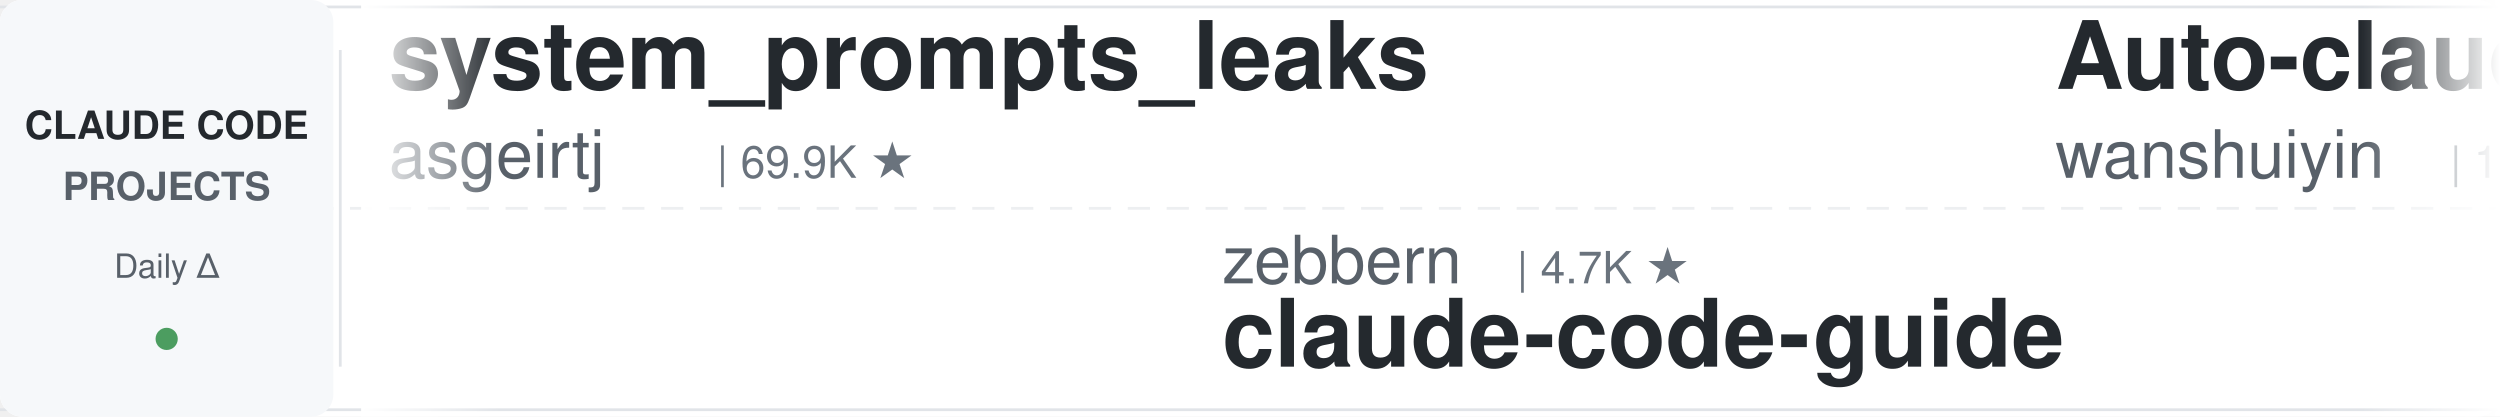
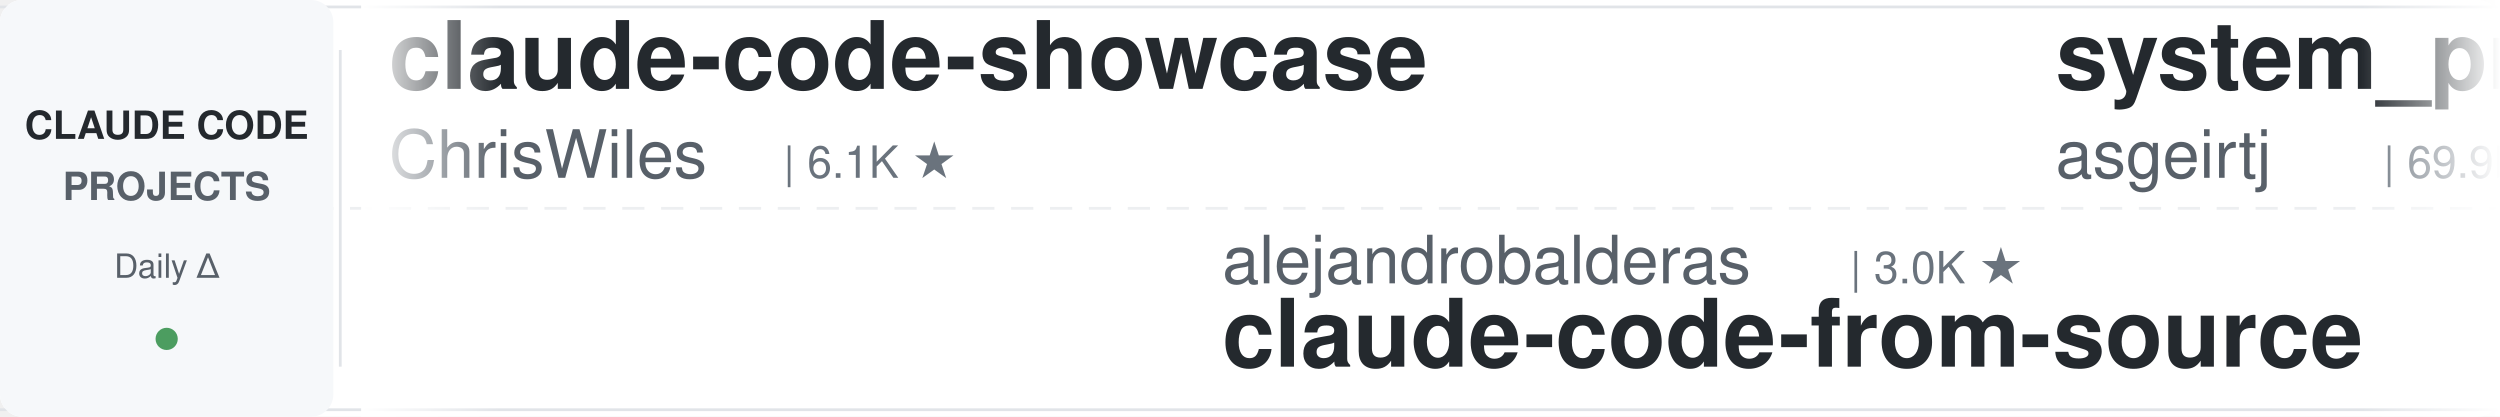
<svg xmlns="http://www.w3.org/2000/svg" width="900" height="150">
  <defs>
    <linearGradient id="leftFade" x1="0%" y1="0%" x2="100%" y2="0%">
      <stop offset="0%" style="stop-color:#ffffff;stop-opacity:1" />
      <stop offset="100%" style="stop-color:#ffffff;stop-opacity:0" />
    </linearGradient>
    <linearGradient id="rightFade" x1="0%" y1="0%" x2="100%" y2="0%">
      <stop offset="0%" style="stop-color:#ffffff;stop-opacity:0" />
      <stop offset="100%" style="stop-color:#ffffff;stop-opacity:1" />
    </linearGradient>
  </defs>
  <rect width="900" height="150" fill="#ffffff" rx="8" />
  <rect x="0" y="2" width="900" height="1" fill="#e1e4e8" />
  <rect x="0" y="147" width="900" height="1" fill="#e1e4e8" />
  <line x1="0" y1="75" x2="900" y2="75" stroke="#e1e4e8" stroke-width="1" stroke-dasharray="8 6" opacity="0.6" />
  <rect x="0" y="0" width="120" height="150" fill="#f6f8fa" rx="8" />
  <text x="60" y="50" font-family="-apple-system, BlinkMacSystemFont, 'Segoe UI', Helvetica, Arial, sans-serif" font-size="14" font-weight="600" fill="#24292e" text-anchor="middle">CLAUDE CODE</text>
  <text x="60" y="72" font-family="-apple-system, BlinkMacSystemFont, 'Segoe UI', Helvetica, Arial, sans-serif" font-size="14" font-weight="600" fill="#586069" text-anchor="middle">PROJECTS</text>
  <text x="60" y="100" font-family="-apple-system, BlinkMacSystemFont, 'Segoe UI', Helvetica, Arial, sans-serif" font-size="12" font-weight="500" fill="#586069" text-anchor="middle">Daily Δ</text>
  <circle cx="60" cy="122" r="4" fill="#22863a" opacity="0.8" />
  <rect x="122" y="18" width="1" height="114" fill="#e1e4e8" />
  <clipPath id="tickerClip">
    <rect x="130" y="0" width="770" height="150" />
  </clipPath>
  <g clip-path="url(#tickerClip)">
    <g id="tickerItems">
      <animateTransform attributeName="transform" attributeType="XML" type="translate" from="0 0" to="-3000 0" dur="54s" repeatCount="indefinite" />
      <g transform="translate(0, 0)">
+         <text x="140" y="32" font-family="-apple-system, BlinkMacSystemFont, 'Segoe UI', Helvetica, Arial, sans-serif" font-size="34" font-weight="600" fill="#24292e">claude-code-showcase</text>
+         <text x="140" y="64" font-family="-apple-system, BlinkMacSystemFont, 'Segoe UI', Helvetica, Arial, sans-serif" font-size="24" font-weight="400" fill="#586069">ChrisWiles</text>
+         <text x="282" y="64" font-family="-apple-system, BlinkMacSystemFont, 'Segoe UI', Helvetica, Arial, sans-serif" font-size="16" font-weight="500" fill="#6a737d">| 6.1K ★</text>
+       </g>
+       <g transform="translate(300, 0)">
+         <text x="140" y="102" font-family="-apple-system, BlinkMacSystemFont, 'Segoe UI', Helvetica, Arial, sans-serif" font-size="24" font-weight="400" fill="#586069">alejandrobalderas</text>
+         <text x="366" y="102" font-family="-apple-system, BlinkMacSystemFont, 'Segoe UI', Helvetica, Arial, sans-serif" font-size="16" font-weight="500" fill="#6a737d">| 3.0K ★</text>
+         <text x="140" y="132" font-family="-apple-system, BlinkMacSystemFont, 'Segoe UI', Helvetica, Arial, sans-serif" font-size="34" font-weight="600" fill="#24292e">claude-code-from-source</text>
+       </g>
+       <g transform="translate(600, 0)">
        <text x="140" y="32" font-family="-apple-system, BlinkMacSystemFont, 'Segoe UI', Helvetica, Arial, sans-serif" font-size="34" font-weight="600" fill="#24292e">system_prompts_leaks</text>
        <text x="140" y="64" font-family="-apple-system, BlinkMacSystemFont, 'Segoe UI', Helvetica, Arial, sans-serif" font-size="24" font-weight="400" fill="#586069">asgeirtj</text>
        <text x="258" y="64" font-family="-apple-system, BlinkMacSystemFont, 'Segoe UI', Helvetica, Arial, sans-serif" font-size="16" font-weight="500" fill="#6a737d">| 69.9K ★</text>
      </g>
-       <g transform="translate(300, 0)">
-         <text x="140" y="102" font-family="-apple-system, BlinkMacSystemFont, 'Segoe UI', Helvetica, Arial, sans-serif" font-size="24" font-weight="400" fill="#586069">zebbern</text>
-         <text x="246" y="102" font-family="-apple-system, BlinkMacSystemFont, 'Segoe UI', Helvetica, Arial, sans-serif" font-size="16" font-weight="500" fill="#6a737d">| 4.7K ★</text>
-         <text x="140" y="132" font-family="-apple-system, BlinkMacSystemFont, 'Segoe UI', Helvetica, Arial, sans-serif" font-size="34" font-weight="600" fill="#24292e">claude-code-guide</text>
-       </g>
-       <g transform="translate(600, 0)">
-         <text x="140" y="32" font-family="-apple-system, BlinkMacSystemFont, 'Segoe UI', Helvetica, Arial, sans-serif" font-size="34" font-weight="600" fill="#24292e">Auto-claude-code-researc...</text>
-         <text x="140" y="64" font-family="-apple-system, BlinkMacSystemFont, 'Segoe UI', Helvetica, Arial, sans-serif" font-size="24" font-weight="400" fill="#586069">wanshuiyin</text>
-         <text x="282" y="64" font-family="-apple-system, BlinkMacSystemFont, 'Segoe UI', Helvetica, Arial, sans-serif" font-size="16" font-weight="500" fill="#6a737d">| 17.7K ★</text>
-       </g>
      <g transform="translate(900, 0)">
-         <text x="140" y="102" font-family="-apple-system, BlinkMacSystemFont, 'Segoe UI', Helvetica, Arial, sans-serif" font-size="24" font-weight="400" fill="#586069">krusemediallc</text>
-         <text x="318" y="102" font-family="-apple-system, BlinkMacSystemFont, 'Segoe UI', Helvetica, Arial, sans-serif" font-size="16" font-weight="500" fill="#6a737d">| 1.6K ★</text>
-         <text x="140" y="132" font-family="-apple-system, BlinkMacSystemFont, 'Segoe UI', Helvetica, Arial, sans-serif" font-size="34" font-weight="600" fill="#24292e">arcads-claude-code</text>
+         <text x="140" y="102" font-family="-apple-system, BlinkMacSystemFont, 'Segoe UI', Helvetica, Arial, sans-serif" font-size="24" font-weight="400" fill="#586069">shareAI-lab</text>
+         <text x="294" y="102" font-family="-apple-system, BlinkMacSystemFont, 'Segoe UI', Helvetica, Arial, sans-serif" font-size="16" font-weight="500" fill="#6a737d">| 78.8K ★</text>
+         <text x="140" y="132" font-family="-apple-system, BlinkMacSystemFont, 'Segoe UI', Helvetica, Arial, sans-serif" font-size="34" font-weight="600" fill="#24292e">learn-claude-code</text>
      </g>
      <g transform="translate(1200, 0)">
-         <text x="140" y="32" font-family="-apple-system, BlinkMacSystemFont, 'Segoe UI', Helvetica, Arial, sans-serif" font-size="34" font-weight="600" fill="#24292e">awesome-claude-code</text>
-         <text x="140" y="64" font-family="-apple-system, BlinkMacSystemFont, 'Segoe UI', Helvetica, Arial, sans-serif" font-size="24" font-weight="400" fill="#586069">jqueryscript</text>
-         <text x="306" y="64" font-family="-apple-system, BlinkMacSystemFont, 'Segoe UI', Helvetica, Arial, sans-serif" font-size="16" font-weight="500" fill="#6a737d">| 532 ★</text>
+         <text x="140" y="32" font-family="-apple-system, BlinkMacSystemFont, 'Segoe UI', Helvetica, Arial, sans-serif" font-size="34" font-weight="600" fill="#24292e">awesome-claude-code-tool...</text>
+         <text x="140" y="64" font-family="-apple-system, BlinkMacSystemFont, 'Segoe UI', Helvetica, Arial, sans-serif" font-size="24" font-weight="400" fill="#586069">rohitg00</text>
+         <text x="258" y="64" font-family="-apple-system, BlinkMacSystemFont, 'Segoe UI', Helvetica, Arial, sans-serif" font-size="16" font-weight="500" fill="#6a737d">| 2.7K ★</text>
      </g>
      <g transform="translate(1500, 0)">
-         <text x="140" y="102" font-family="-apple-system, BlinkMacSystemFont, 'Segoe UI', Helvetica, Arial, sans-serif" font-size="24" font-weight="400" fill="#586069">andrew-kramer-inno</text>
-         <text x="378" y="102" font-family="-apple-system, BlinkMacSystemFont, 'Segoe UI', Helvetica, Arial, sans-serif" font-size="16" font-weight="500" fill="#6a737d">| 593 ★</text>
-         <text x="140" y="132" font-family="-apple-system, BlinkMacSystemFont, 'Segoe UI', Helvetica, Arial, sans-serif" font-size="34" font-weight="600" fill="#24292e">claude-code-source-build</text>
+         <text x="140" y="102" font-family="-apple-system, BlinkMacSystemFont, 'Segoe UI', Helvetica, Arial, sans-serif" font-size="24" font-weight="400" fill="#586069">anthropics</text>
+         <text x="282" y="102" font-family="-apple-system, BlinkMacSystemFont, 'Segoe UI', Helvetica, Arial, sans-serif" font-size="16" font-weight="500" fill="#6a737d">| 1.0K ★</text>
+         <text x="140" y="132" font-family="-apple-system, BlinkMacSystemFont, 'Segoe UI', Helvetica, Arial, sans-serif" font-size="34" font-weight="600" fill="#24292e">claude-code-base-action</text>
      </g>
      <g transform="translate(1800, 0)">
-         <text x="140" y="32" font-family="-apple-system, BlinkMacSystemFont, 'Segoe UI', Helvetica, Arial, sans-serif" font-size="34" font-weight="600" fill="#24292e">everything-claude-code</text>
-         <text x="140" y="64" font-family="-apple-system, BlinkMacSystemFont, 'Segoe UI', Helvetica, Arial, sans-serif" font-size="24" font-weight="400" fill="#586069">WorldFlowAI</text>
-         <text x="294" y="64" font-family="-apple-system, BlinkMacSystemFont, 'Segoe UI', Helvetica, Arial, sans-serif" font-size="16" font-weight="500" fill="#6a737d">| 5.0K ★</text>
+         <text x="140" y="32" font-family="-apple-system, BlinkMacSystemFont, 'Segoe UI', Helvetica, Arial, sans-serif" font-size="34" font-weight="600" fill="#24292e">oh-my-claudecode</text>
+         <text x="140" y="64" font-family="-apple-system, BlinkMacSystemFont, 'Segoe UI', Helvetica, Arial, sans-serif" font-size="24" font-weight="400" fill="#586069">Yeachan-Heo</text>
+         <text x="294" y="64" font-family="-apple-system, BlinkMacSystemFont, 'Segoe UI', Helvetica, Arial, sans-serif" font-size="16" font-weight="500" fill="#6a737d">| 40.1K ★</text>
      </g>
      <g transform="translate(2100, 0)">
-         <text x="140" y="102" font-family="-apple-system, BlinkMacSystemFont, 'Segoe UI', Helvetica, Arial, sans-serif" font-size="24" font-weight="400" fill="#586069">nicedreamzapp</text>
-         <text x="318" y="102" font-family="-apple-system, BlinkMacSystemFont, 'Segoe UI', Helvetica, Arial, sans-serif" font-size="16" font-weight="500" fill="#6a737d">| 3.4K ★</text>
-         <text x="140" y="132" font-family="-apple-system, BlinkMacSystemFont, 'Segoe UI', Helvetica, Arial, sans-serif" font-size="34" font-weight="600" fill="#24292e">claude-code-local</text>
+         <text x="140" y="102" font-family="-apple-system, BlinkMacSystemFont, 'Segoe UI', Helvetica, Arial, sans-serif" font-size="24" font-weight="400" fill="#586069">Windy3f3f3f3f</text>
+         <text x="318" y="102" font-family="-apple-system, BlinkMacSystemFont, 'Segoe UI', Helvetica, Arial, sans-serif" font-size="16" font-weight="500" fill="#6a737d">| 3.8K ★</text>
+         <text x="140" y="132" font-family="-apple-system, BlinkMacSystemFont, 'Segoe UI', Helvetica, Arial, sans-serif" font-size="34" font-weight="600" fill="#24292e">how-claude-code-works</text>
      </g>
      <g transform="translate(2400, 0)">
-         <text x="140" y="32" font-family="-apple-system, BlinkMacSystemFont, 'Segoe UI', Helvetica, Arial, sans-serif" font-size="34" font-weight="600" fill="#24292e">edmunds-claude-code</text>
-         <text x="140" y="64" font-family="-apple-system, BlinkMacSystemFont, 'Segoe UI', Helvetica, Arial, sans-serif" font-size="24" font-weight="400" fill="#586069">edmund-io</text>
-         <text x="270" y="64" font-family="-apple-system, BlinkMacSystemFont, 'Segoe UI', Helvetica, Arial, sans-serif" font-size="16" font-weight="500" fill="#6a737d">| 1.5K ★</text>
+         <text x="140" y="32" font-family="-apple-system, BlinkMacSystemFont, 'Segoe UI', Helvetica, Arial, sans-serif" font-size="34" font-weight="600" fill="#24292e">claude-code-skills</text>
+         <text x="140" y="64" font-family="-apple-system, BlinkMacSystemFont, 'Segoe UI', Helvetica, Arial, sans-serif" font-size="24" font-weight="400" fill="#586069">daymade</text>
+         <text x="246" y="64" font-family="-apple-system, BlinkMacSystemFont, 'Segoe UI', Helvetica, Arial, sans-serif" font-size="16" font-weight="500" fill="#6a737d">| 1.5K ★</text>
      </g>
      <g transform="translate(2700, 0)">
-         <text x="140" y="102" font-family="-apple-system, BlinkMacSystemFont, 'Segoe UI', Helvetica, Arial, sans-serif" font-size="24" font-weight="400" fill="#586069">ponponon</text>
-         <text x="258" y="102" font-family="-apple-system, BlinkMacSystemFont, 'Segoe UI', Helvetica, Arial, sans-serif" font-size="16" font-weight="500" fill="#6a737d">| 2.3K ★</text>
-         <text x="140" y="132" font-family="-apple-system, BlinkMacSystemFont, 'Segoe UI', Helvetica, Arial, sans-serif" font-size="34" font-weight="600" fill="#24292e">claude_code_src</text>
+         <text x="140" y="102" font-family="-apple-system, BlinkMacSystemFont, 'Segoe UI', Helvetica, Arial, sans-serif" font-size="24" font-weight="400" fill="#586069">wanshuiyin</text>
+         <text x="282" y="102" font-family="-apple-system, BlinkMacSystemFont, 'Segoe UI', Helvetica, Arial, sans-serif" font-size="16" font-weight="500" fill="#6a737d">| 17.7K ★</text>
+         <text x="140" y="132" font-family="-apple-system, BlinkMacSystemFont, 'Segoe UI', Helvetica, Arial, sans-serif" font-size="34" font-weight="600" fill="#24292e">Auto-claude-code-researc...</text>
      </g>
      <g transform="translate(3000, 0)">
+         <text x="140" y="32" font-family="-apple-system, BlinkMacSystemFont, 'Segoe UI', Helvetica, Arial, sans-serif" font-size="34" font-weight="600" fill="#24292e">claude-code-showcase</text>
+         <text x="140" y="64" font-family="-apple-system, BlinkMacSystemFont, 'Segoe UI', Helvetica, Arial, sans-serif" font-size="24" font-weight="400" fill="#586069">ChrisWiles</text>
+         <text x="282" y="64" font-family="-apple-system, BlinkMacSystemFont, 'Segoe UI', Helvetica, Arial, sans-serif" font-size="16" font-weight="500" fill="#6a737d">| 6.1K ★</text>
+       </g>
+       <g transform="translate(3300, 0)">
+         <text x="140" y="102" font-family="-apple-system, BlinkMacSystemFont, 'Segoe UI', Helvetica, Arial, sans-serif" font-size="24" font-weight="400" fill="#586069">alejandrobalderas</text>
+         <text x="366" y="102" font-family="-apple-system, BlinkMacSystemFont, 'Segoe UI', Helvetica, Arial, sans-serif" font-size="16" font-weight="500" fill="#6a737d">| 3.0K ★</text>
+         <text x="140" y="132" font-family="-apple-system, BlinkMacSystemFont, 'Segoe UI', Helvetica, Arial, sans-serif" font-size="34" font-weight="600" fill="#24292e">claude-code-from-source</text>
+       </g>
+       <g transform="translate(3600, 0)">
        <text x="140" y="32" font-family="-apple-system, BlinkMacSystemFont, 'Segoe UI', Helvetica, Arial, sans-serif" font-size="34" font-weight="600" fill="#24292e">system_prompts_leaks</text>
        <text x="140" y="64" font-family="-apple-system, BlinkMacSystemFont, 'Segoe UI', Helvetica, Arial, sans-serif" font-size="24" font-weight="400" fill="#586069">asgeirtj</text>
        <text x="258" y="64" font-family="-apple-system, BlinkMacSystemFont, 'Segoe UI', Helvetica, Arial, sans-serif" font-size="16" font-weight="500" fill="#6a737d">| 69.9K ★</text>
      </g>
-       <g transform="translate(3300, 0)">
-         <text x="140" y="102" font-family="-apple-system, BlinkMacSystemFont, 'Segoe UI', Helvetica, Arial, sans-serif" font-size="24" font-weight="400" fill="#586069">zebbern</text>
-         <text x="246" y="102" font-family="-apple-system, BlinkMacSystemFont, 'Segoe UI', Helvetica, Arial, sans-serif" font-size="16" font-weight="500" fill="#6a737d">| 4.7K ★</text>
-         <text x="140" y="132" font-family="-apple-system, BlinkMacSystemFont, 'Segoe UI', Helvetica, Arial, sans-serif" font-size="34" font-weight="600" fill="#24292e">claude-code-guide</text>
-       </g>
-       <g transform="translate(3600, 0)">
-         <text x="140" y="32" font-family="-apple-system, BlinkMacSystemFont, 'Segoe UI', Helvetica, Arial, sans-serif" font-size="34" font-weight="600" fill="#24292e">Auto-claude-code-researc...</text>
-         <text x="140" y="64" font-family="-apple-system, BlinkMacSystemFont, 'Segoe UI', Helvetica, Arial, sans-serif" font-size="24" font-weight="400" fill="#586069">wanshuiyin</text>
-         <text x="282" y="64" font-family="-apple-system, BlinkMacSystemFont, 'Segoe UI', Helvetica, Arial, sans-serif" font-size="16" font-weight="500" fill="#6a737d">| 17.7K ★</text>
-       </g>
      <g transform="translate(3900, 0)">
-         <text x="140" y="102" font-family="-apple-system, BlinkMacSystemFont, 'Segoe UI', Helvetica, Arial, sans-serif" font-size="24" font-weight="400" fill="#586069">krusemediallc</text>
-         <text x="318" y="102" font-family="-apple-system, BlinkMacSystemFont, 'Segoe UI', Helvetica, Arial, sans-serif" font-size="16" font-weight="500" fill="#6a737d">| 1.6K ★</text>
-         <text x="140" y="132" font-family="-apple-system, BlinkMacSystemFont, 'Segoe UI', Helvetica, Arial, sans-serif" font-size="34" font-weight="600" fill="#24292e">arcads-claude-code</text>
+         <text x="140" y="102" font-family="-apple-system, BlinkMacSystemFont, 'Segoe UI', Helvetica, Arial, sans-serif" font-size="24" font-weight="400" fill="#586069">shareAI-lab</text>
+         <text x="294" y="102" font-family="-apple-system, BlinkMacSystemFont, 'Segoe UI', Helvetica, Arial, sans-serif" font-size="16" font-weight="500" fill="#6a737d">| 78.8K ★</text>
+         <text x="140" y="132" font-family="-apple-system, BlinkMacSystemFont, 'Segoe UI', Helvetica, Arial, sans-serif" font-size="34" font-weight="600" fill="#24292e">learn-claude-code</text>
      </g>
    </g>
  </g>
  <rect x="130" y="0" width="50" height="150" fill="url(#leftFade)" />
  <rect x="850" y="0" width="50" height="150" fill="url(#rightFade)" />
</svg>
